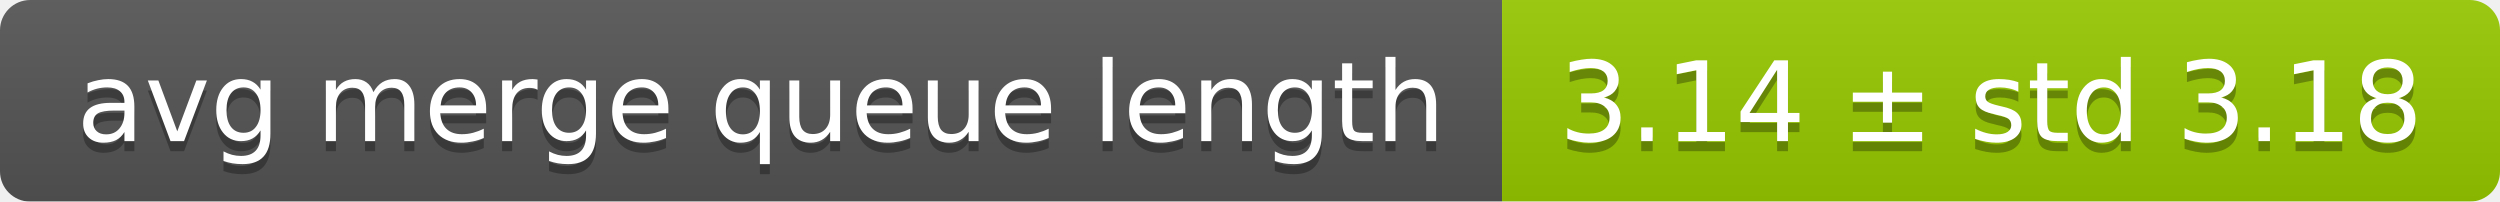
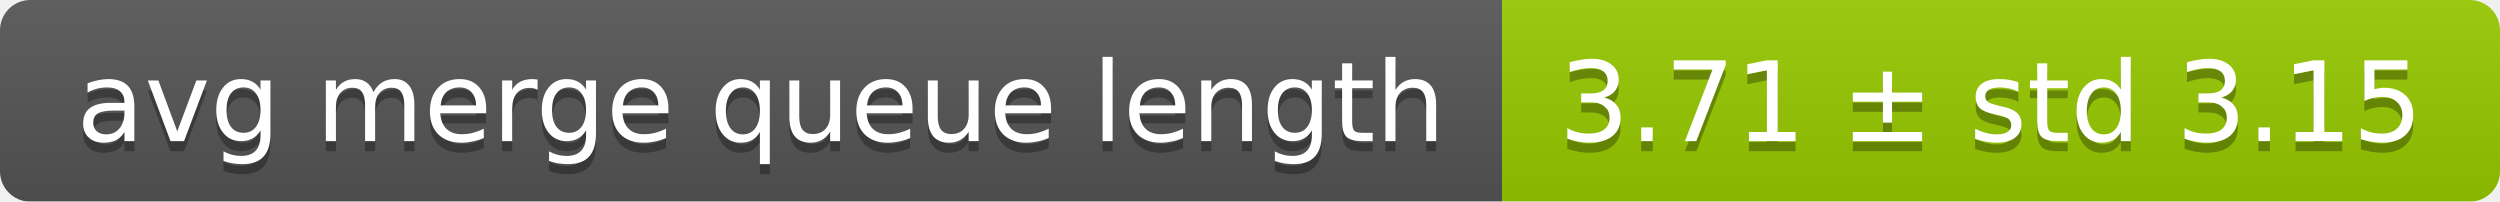
<svg xmlns="http://www.w3.org/2000/svg" width="248" height="20">
  <linearGradient id="smooth" x2="0" y2="100%">
    <stop offset="0" stop-color="#bbb" stop-opacity=".1" />
    <stop offset="1" stop-opacity=".1" />
  </linearGradient>
  <mask id="round">
    <rect width="248" height="20" rx="3" fill="#fff" />
  </mask>
  <g mask="url(#round)">
    <rect width="149" height="20" fill="#555" />
    <rect x="149" width="99" height="20" fill="#97ca00" />
    <rect width="248" height="20" fill="url(#smooth)" />
  </g>
  <g fill="#fff" text-anchor="middle" font-family="DejaVu Sans,Verdana,Geneva,sans-serif" font-size="11">
    <text x="75.5" y="15" fill="#010101" fill-opacity=".3">avg merge queue length</text>
    <text x="75.5" y="14">avg merge queue length</text>
-     <text x="197.5" y="15" fill="#010101" fill-opacity=".3">3.14 ± std 3.18</text>
-     <text x="197.5" y="14">3.14 ± std 3.18</text>
+     <text x="197.5" y="15" fill="#010101" fill-opacity=".3">3.71 ± std 3.15</text>
+     <text x="197.5" y="14">3.71 ± std 3.15</text>
  </g>
</svg>
